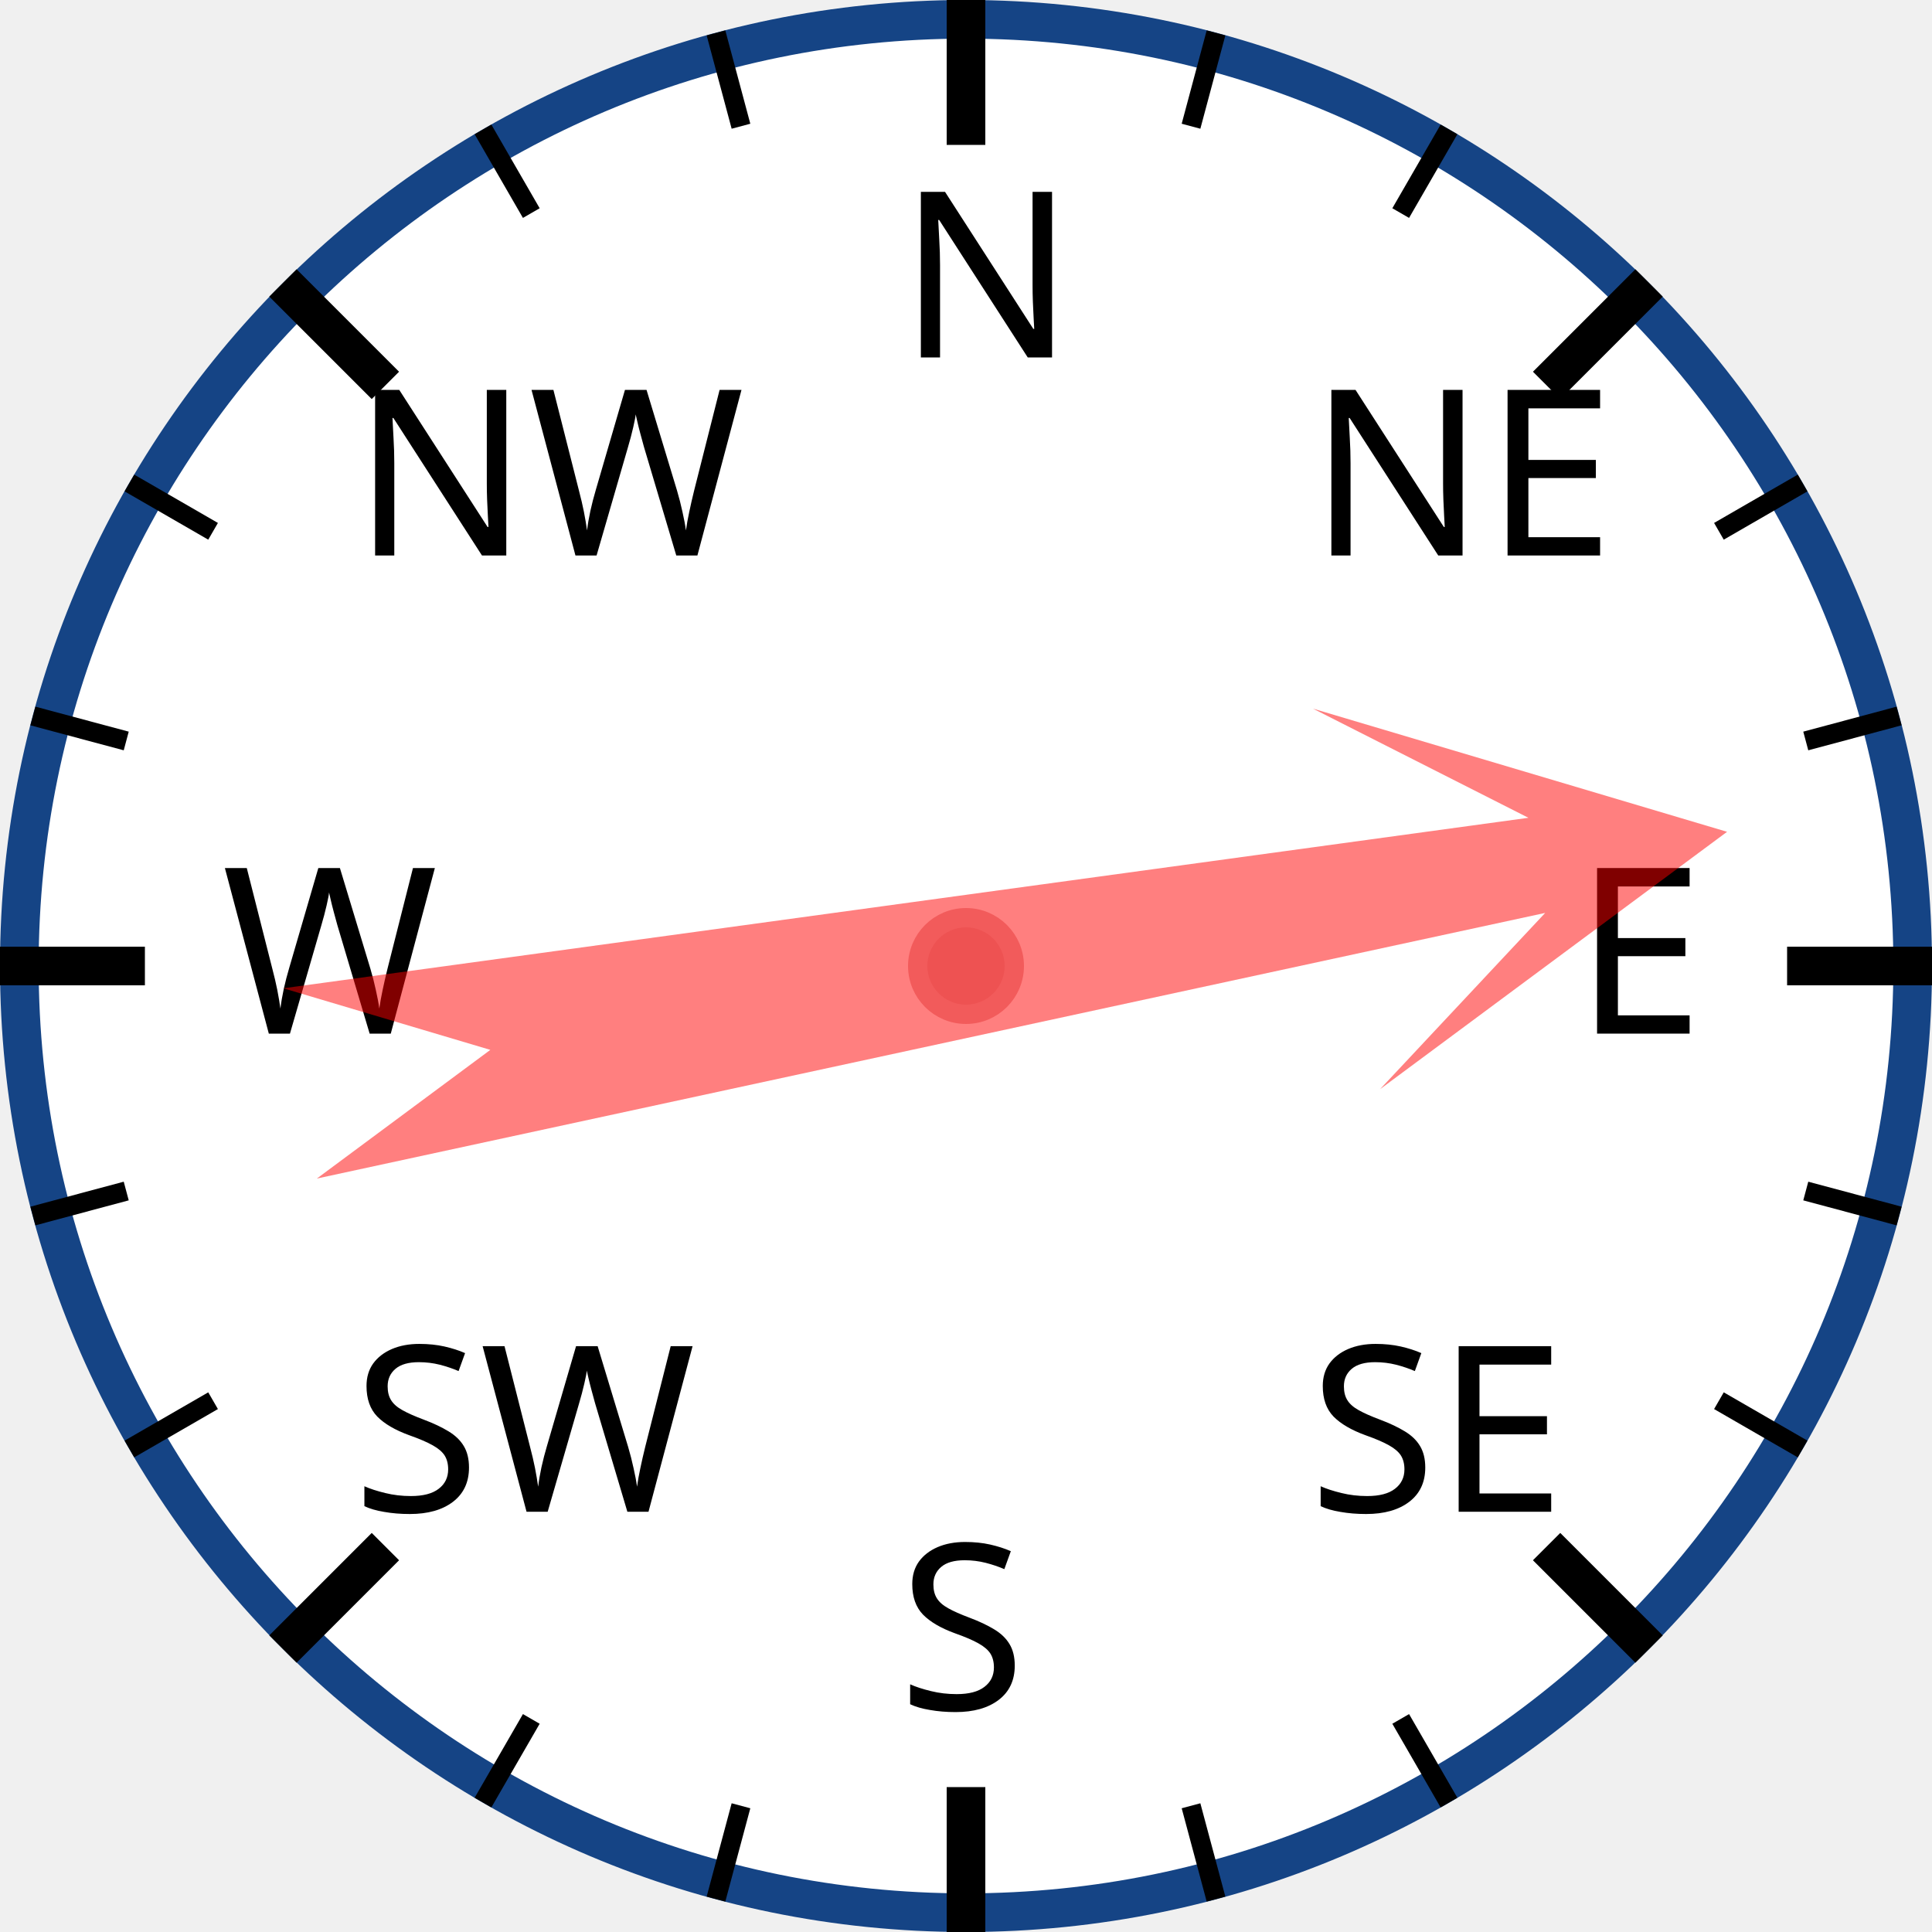
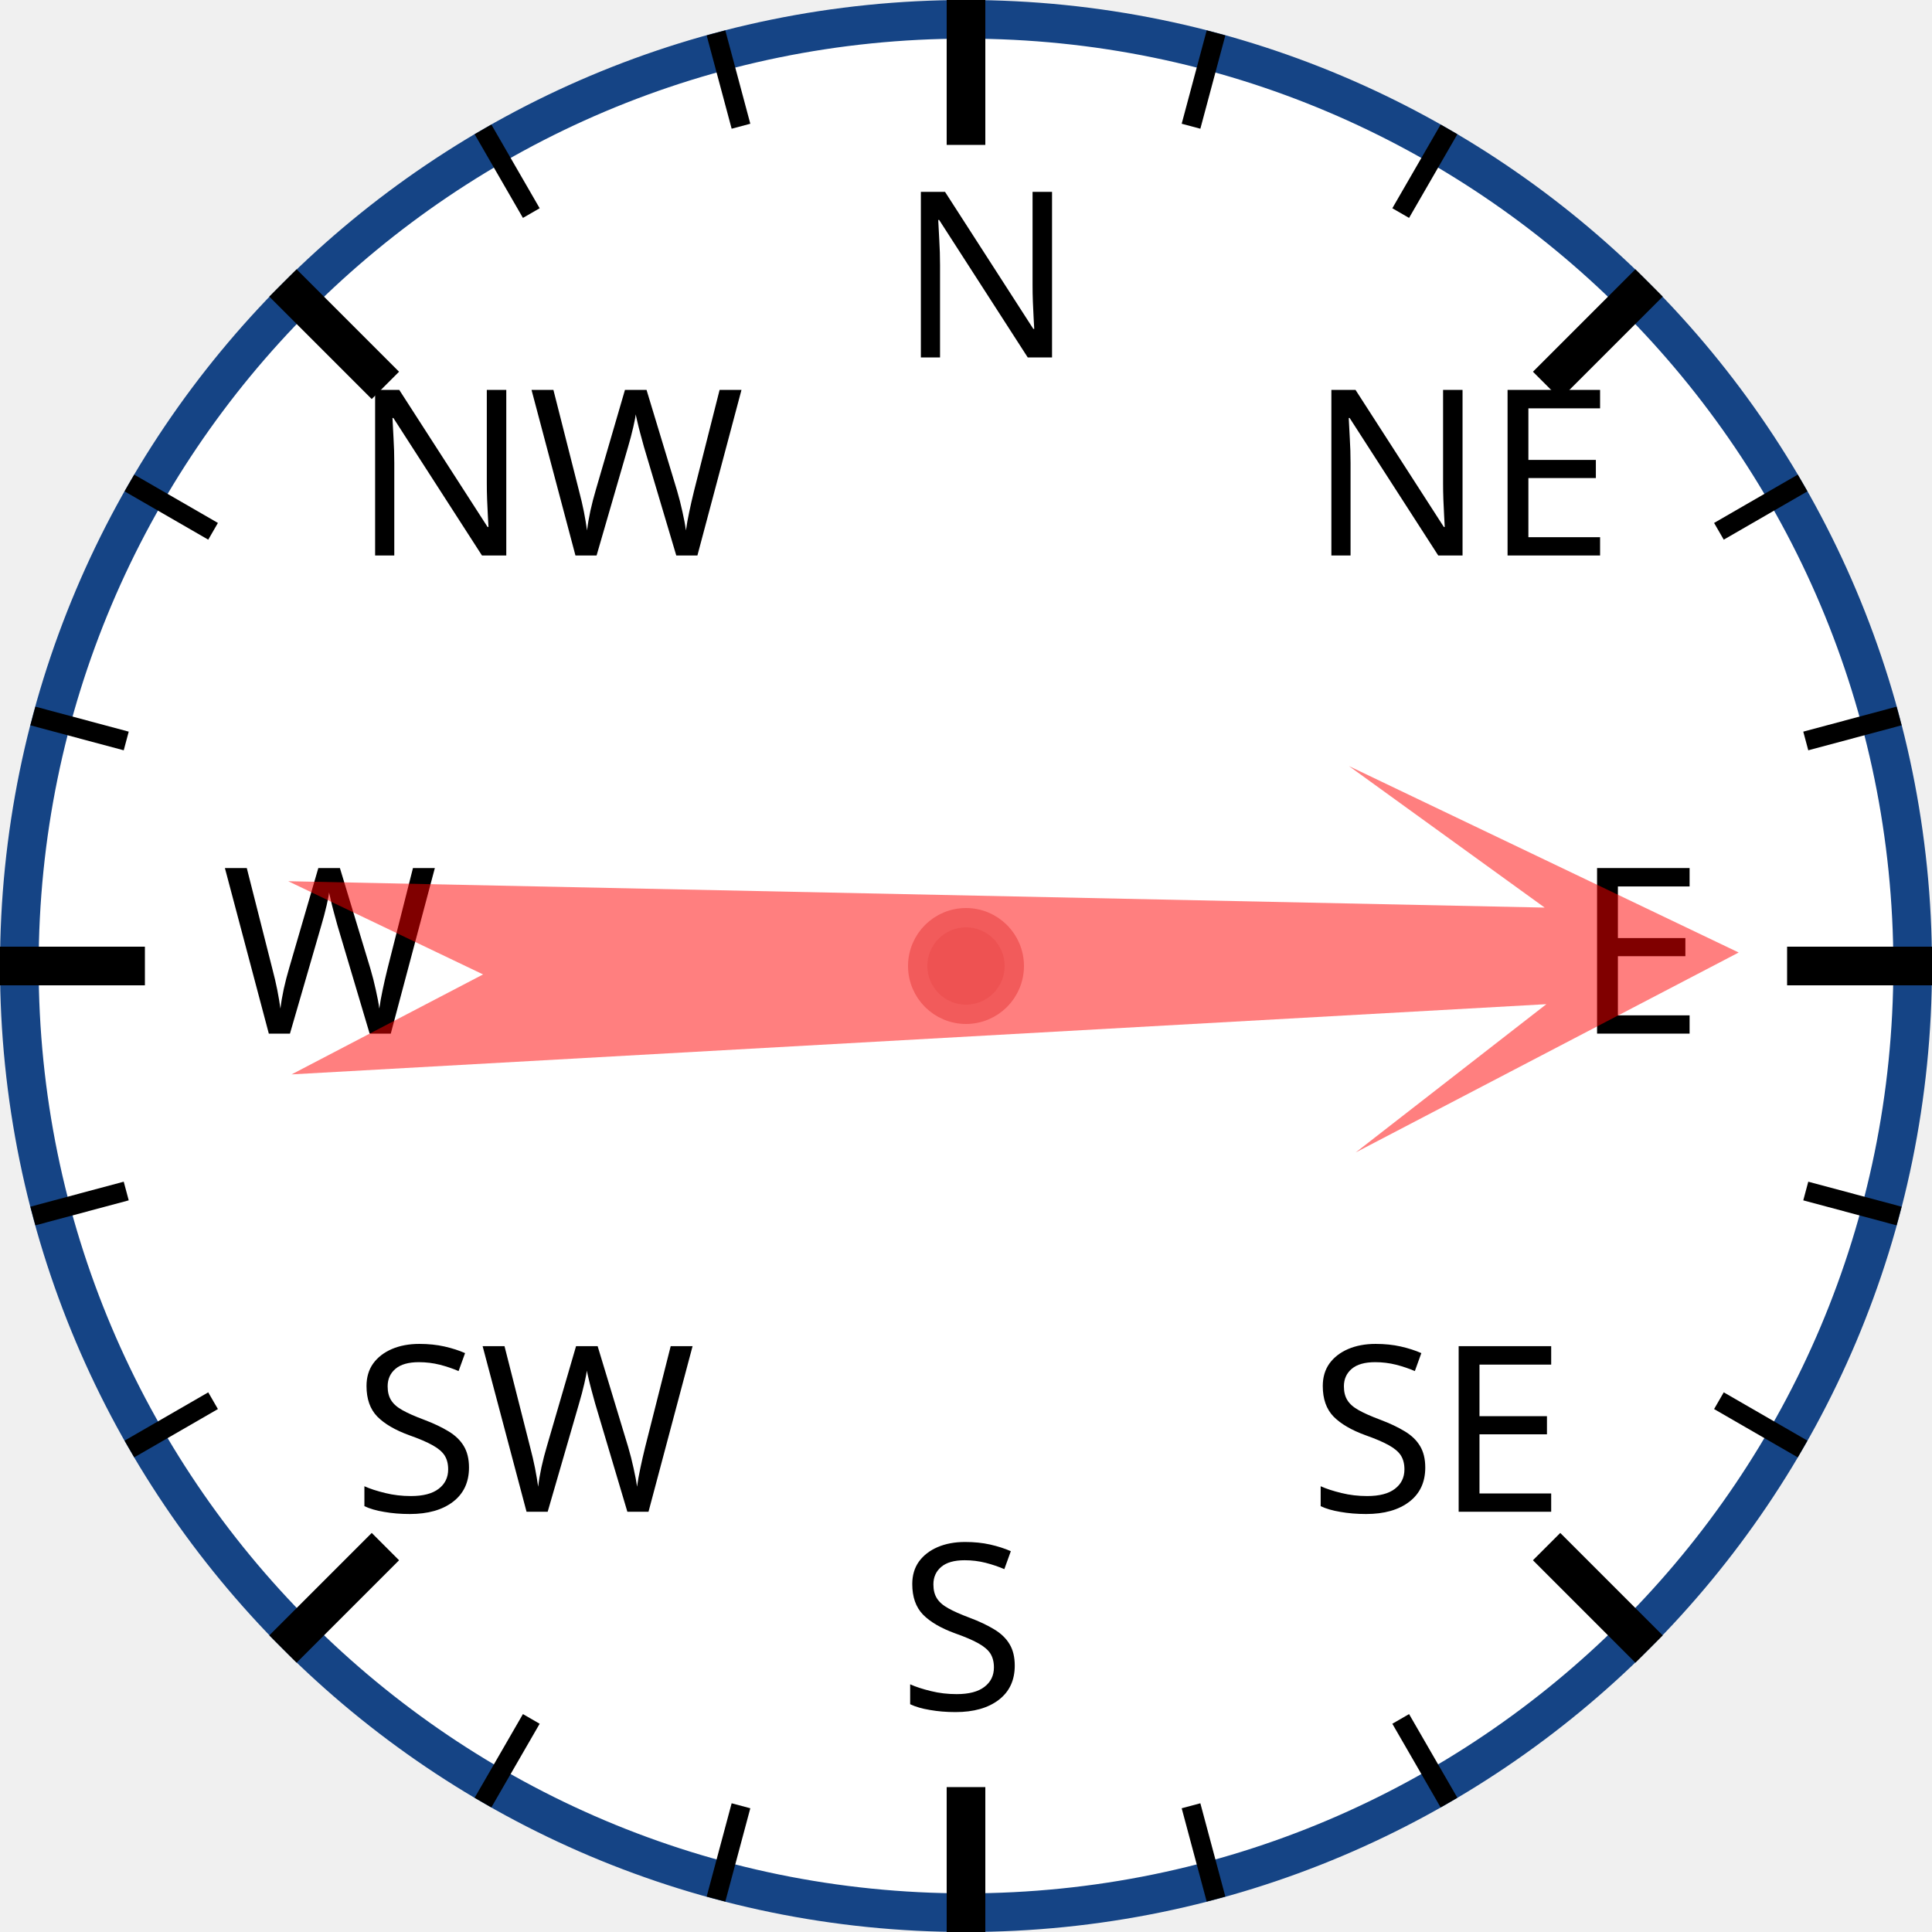
<svg xmlns="http://www.w3.org/2000/svg" width="120px" height="120px" viewBox="0 0 200 200">
  <circle cx="100" cy="100" r="98" style="fill: white; stroke: #154485; stroke-width: 4;" />
  <text x="93.0" y="37.0" style="font-family: sans-serif; font-size: 18pt;">N</text>
  <line x1="100.0" y1="0.0" x2="100.0" y2="15.0" style="stroke: black; stroke-width: 4;" />
  <line x1="74.118" y1="3.407" x2="76.706" y2="13.067" style="stroke: black; stroke-width: 2;" />
  <line x1="50" y1="13.397" x2="55" y2="22.058" style="stroke: black; stroke-width: 2;" />
  <text x="36.503" y="57.503" style="font-family: sans-serif; font-size: 18pt;">NW</text>
  <line x1="29.289" y1="29.289" x2="39.896" y2="39.896" style="stroke: black; stroke-width: 4;" />
  <line x1="13.397" y1="50" x2="22.058" y2="55" style="stroke: black; stroke-width: 2;" />
  <line x1="3.407" y1="74.118" x2="13.067" y2="76.706" style="stroke: black; stroke-width: 2;" />
  <text x="23.0" y="107.0" style="font-family: sans-serif; font-size: 18pt;">W</text>
  <line x1="0.0" y1="100.0" x2="15.0" y2="100.0" style="stroke: black; stroke-width: 4;" />
  <line x1="3.407" y1="125.882" x2="13.067" y2="123.294" style="stroke: black; stroke-width: 2;" />
  <line x1="13.397" y1="150" x2="22.058" y2="145" style="stroke: black; stroke-width: 2;" />
  <text x="36.503" y="156.497" style="font-family: sans-serif; font-size: 18pt;">SW</text>
  <line x1="29.289" y1="170.711" x2="39.896" y2="160.104" style="stroke: black; stroke-width: 4;" />
  <line x1="50" y1="186.603" x2="55" y2="177.942" style="stroke: black; stroke-width: 2;" />
  <line x1="74.118" y1="196.593" x2="76.706" y2="186.933" style="stroke: black; stroke-width: 2;" />
  <text x="93" y="177.0" style="font-family: sans-serif; font-size: 18pt;">S</text>
  <line x1="100" y1="200.0" x2="100" y2="185.0" style="stroke: black; stroke-width: 4;" />
  <line x1="125.882" y1="196.593" x2="123.294" y2="186.933" style="stroke: black; stroke-width: 2;" />
  <line x1="150.0" y1="186.603" x2="145.0" y2="177.942" style="stroke: black; stroke-width: 2;" />
  <text x="135.497" y="156.497" style="font-family: sans-serif; font-size: 18pt;">SE</text>
  <line x1="170.711" y1="170.711" x2="160.104" y2="160.104" style="stroke: black; stroke-width: 4;" />
  <line x1="186.603" y1="150" x2="177.942" y2="145" style="stroke: black; stroke-width: 2;" />
  <line x1="196.593" y1="125.882" x2="186.933" y2="123.294" style="stroke: black; stroke-width: 2;" />
  <text x="163.0" y="107" style="font-family: sans-serif; font-size: 18pt;">E</text>
  <line x1="200.0" y1="100" x2="185.0" y2="100" style="stroke: black; stroke-width: 4;" />
  <line x1="196.593" y1="74.118" x2="186.933" y2="76.706" style="stroke: black; stroke-width: 2;" />
  <line x1="186.603" y1="50" x2="177.942" y2="55" style="stroke: black; stroke-width: 2;" />
  <text x="135.497" y="57.503" style="font-family: sans-serif; font-size: 18pt;">NE</text>
  <line x1="170.711" y1="29.289" x2="160.104" y2="39.896" style="stroke: black; stroke-width: 4;" />
  <line x1="150" y1="13.397" x2="145" y2="22.058" style="stroke: black; stroke-width: 2;" />
  <line x1="125.882" y1="3.407" x2="123.294" y2="13.067" style="stroke: black; stroke-width: 2;" />
-   <polygon points="100 20 120 60 105 40 110 170 100 150 90 170 95 40 80 60" style="fill: red; fill-opacity: 0.5;" transform="rotate(80,100,100)" />
+   <polygon points="100 20 120 60 105 40 110 170 100 150 90 170 95 40 80 60" style="fill: red; fill-opacity: 0.5;" transform="rotate(89,100,100)" />
  <circle cx="100" cy="100" r="5" style="fill: #EE5252; stroke: #F25B5B; stroke-width: 2;" />
</svg>
